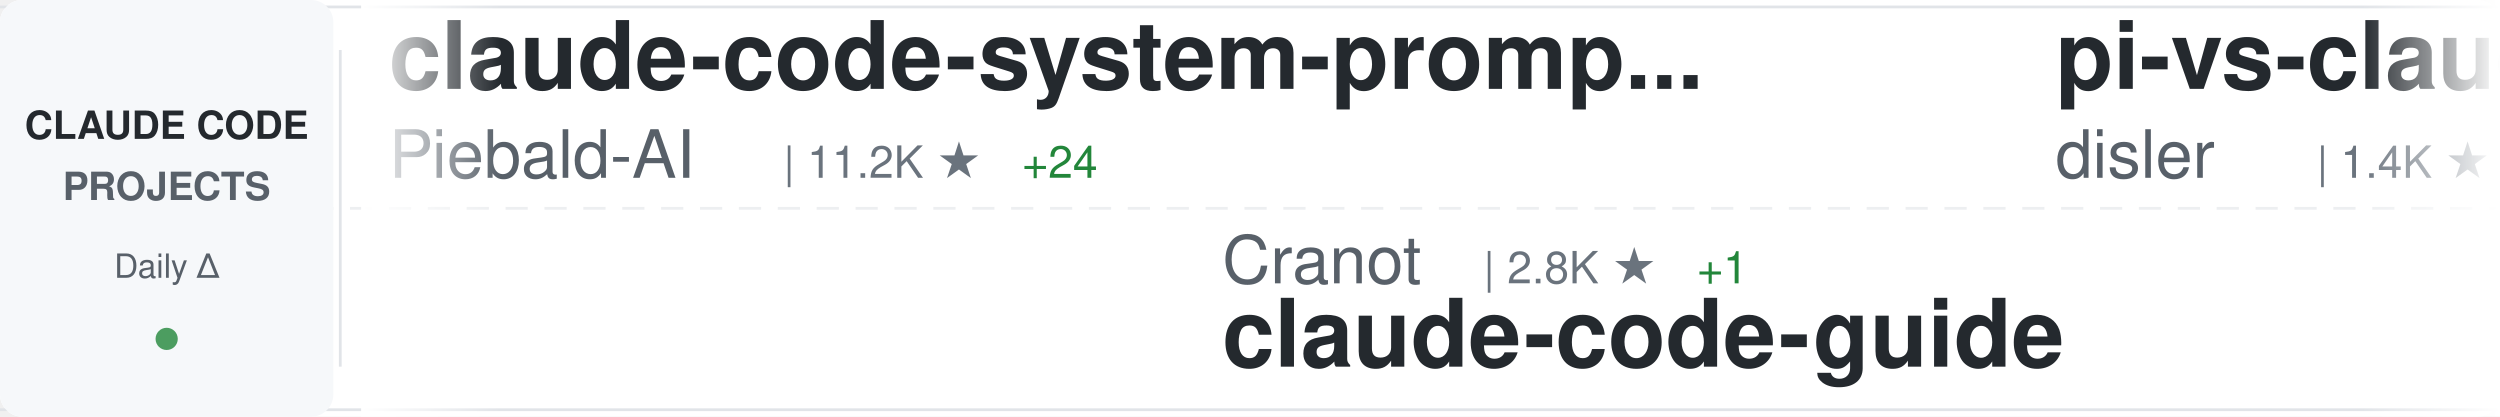
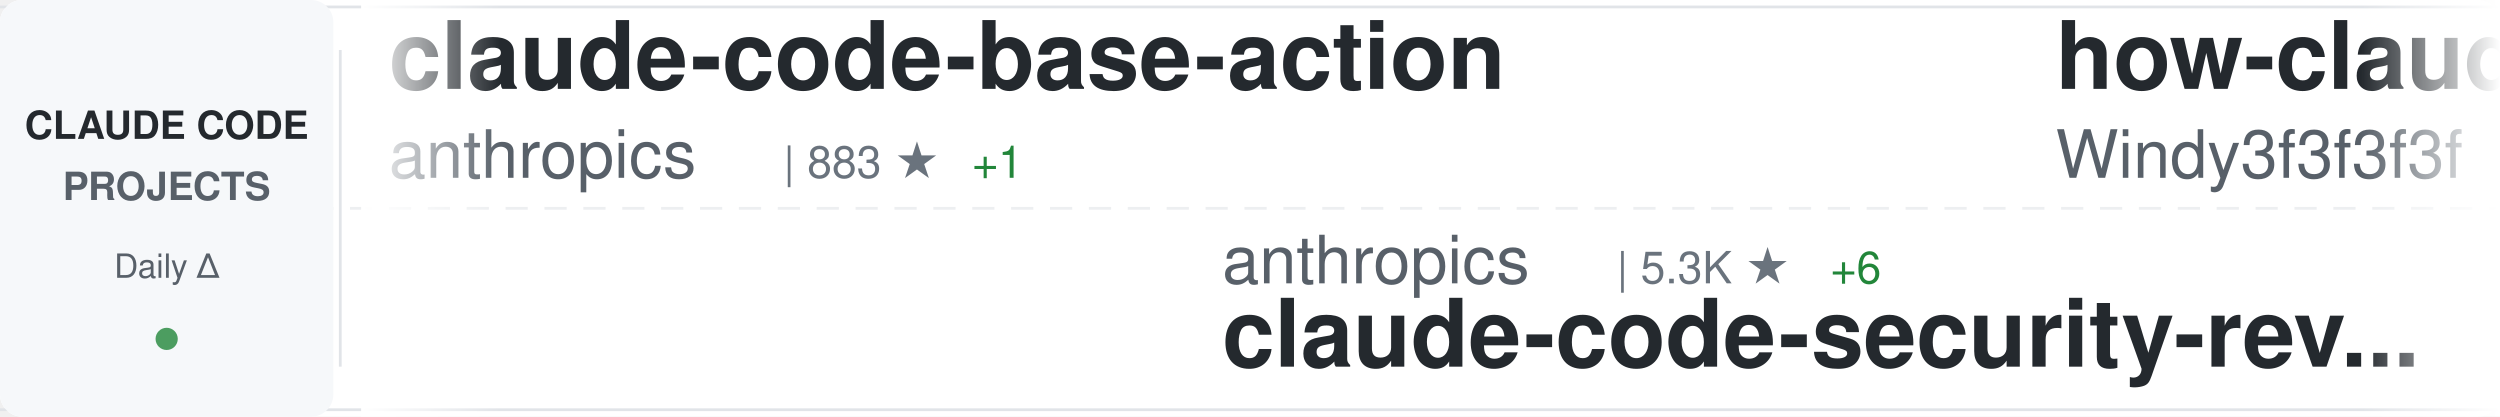
<svg xmlns="http://www.w3.org/2000/svg" width="900" height="150">
  <defs>
    <linearGradient id="awesomeLeftFade" x1="0%" y1="0%" x2="100%" y2="0%">
      <stop offset="0%" style="stop-color:#ffffff;stop-opacity:1" />
      <stop offset="100%" style="stop-color:#ffffff;stop-opacity:0" />
    </linearGradient>
    <linearGradient id="awesomeRightFade" x1="0%" y1="0%" x2="100%" y2="0%">
      <stop offset="0%" style="stop-color:#ffffff;stop-opacity:0" />
      <stop offset="100%" style="stop-color:#ffffff;stop-opacity:1" />
    </linearGradient>
  </defs>
  <rect width="900" height="150" fill="#ffffff" rx="8" />
  <rect x="0" y="2" width="900" height="1" fill="#e1e4e8" />
  <rect x="0" y="147" width="900" height="1" fill="#e1e4e8" />
  <line x1="0" y1="75" x2="900" y2="75" stroke="#e1e4e8" stroke-width="1" stroke-dasharray="8 6" opacity="0.6" />
  <rect x="0" y="0" width="120" height="150" fill="#f6f8fa" rx="8" />
  <text x="60" y="50" font-family="-apple-system, BlinkMacSystemFont, 'Segoe UI', Helvetica, Arial, sans-serif" font-size="14" font-weight="600" fill="#24292e" text-anchor="middle">CLAUDE CODE</text>
  <text x="60" y="72" font-family="-apple-system, BlinkMacSystemFont, 'Segoe UI', Helvetica, Arial, sans-serif" font-size="14" font-weight="600" fill="#586069" text-anchor="middle">PROJECTS</text>
  <text x="60" y="100" font-family="-apple-system, BlinkMacSystemFont, 'Segoe UI', Helvetica, Arial, sans-serif" font-size="12" font-weight="500" fill="#586069" text-anchor="middle">Daily Δ</text>
  <circle cx="60" cy="122" r="4" fill="#22863a" opacity="0.8" />
  <rect x="122" y="18" width="1" height="114" fill="#e1e4e8" />
  <clipPath id="awesomeTickerClip">
    <rect x="130" y="0" width="770" height="150" />
  </clipPath>
  <g clip-path="url(#awesomeTickerClip)">
    <g id="awesomeTickerItems">
      <animateTransform attributeName="transform" attributeType="XML" type="translate" from="0 0" to="-3000 0" dur="54s" repeatCount="indefinite" />
      <g transform="translate(0, 0)">
-         <text x="140" y="32" font-family="-apple-system, BlinkMacSystemFont, 'Segoe UI', Helvetica, Arial, sans-serif" font-size="34" font-weight="600" fill="#24292e">claude-code-system-promp...</text>
-         <text x="140" y="64" font-family="-apple-system, BlinkMacSystemFont, 'Segoe UI', Helvetica, Arial, sans-serif" font-size="24" font-weight="400" fill="#586069">Piebald-AI</text>
-         <text x="282" y="64" font-family="-apple-system, BlinkMacSystemFont, 'Segoe UI', Helvetica, Arial, sans-serif" font-size="16" font-weight="500" fill="#6a737d">| 11.2K ★</text>
-         <text x="368" y="64" font-family="-apple-system, BlinkMacSystemFont, 'Segoe UI', Helvetica, Arial, sans-serif" font-size="16" font-weight="500" fill="#22863a"> +24</text>
+         <text x="140" y="32" font-family="-apple-system, BlinkMacSystemFont, 'Segoe UI', Helvetica, Arial, sans-serif" font-size="34" font-weight="600" fill="#24292e">claude-code-base-action</text>
+         <text x="140" y="64" font-family="-apple-system, BlinkMacSystemFont, 'Segoe UI', Helvetica, Arial, sans-serif" font-size="24" font-weight="400" fill="#586069">anthropics</text>
+         <text x="282" y="64" font-family="-apple-system, BlinkMacSystemFont, 'Segoe UI', Helvetica, Arial, sans-serif" font-size="16" font-weight="500" fill="#6a737d">| 883 ★</text>
+         <text x="350" y="64" font-family="-apple-system, BlinkMacSystemFont, 'Segoe UI', Helvetica, Arial, sans-serif" font-size="16" font-weight="500" fill="#22863a"> +1</text>
      </g>
      <g transform="translate(300, 0)">
-         <text x="140" y="102" font-family="-apple-system, BlinkMacSystemFont, 'Segoe UI', Helvetica, Arial, sans-serif" font-size="24" font-weight="400" fill="#586069">Cranot</text>
-         <text x="234" y="102" font-family="-apple-system, BlinkMacSystemFont, 'Segoe UI', Helvetica, Arial, sans-serif" font-size="16" font-weight="500" fill="#6a737d">| 2.8K ★</text>
-         <text x="311" y="102" font-family="-apple-system, BlinkMacSystemFont, 'Segoe UI', Helvetica, Arial, sans-serif" font-size="16" font-weight="500" fill="#22863a"> +1</text>
-         <text x="140" y="132" font-family="-apple-system, BlinkMacSystemFont, 'Segoe UI', Helvetica, Arial, sans-serif" font-size="34" font-weight="600" fill="#24292e">claude-code-guide</text>
+         <text x="140" y="102" font-family="-apple-system, BlinkMacSystemFont, 'Segoe UI', Helvetica, Arial, sans-serif" font-size="24" font-weight="400" fill="#586069">anthropics</text>
+         <text x="282" y="102" font-family="-apple-system, BlinkMacSystemFont, 'Segoe UI', Helvetica, Arial, sans-serif" font-size="16" font-weight="500" fill="#6a737d">| 5.3K ★</text>
+         <text x="359" y="102" font-family="-apple-system, BlinkMacSystemFont, 'Segoe UI', Helvetica, Arial, sans-serif" font-size="16" font-weight="500" fill="#22863a"> +6</text>
+         <text x="140" y="132" font-family="-apple-system, BlinkMacSystemFont, 'Segoe UI', Helvetica, Arial, sans-serif" font-size="34" font-weight="600" fill="#24292e">claude-code-security-rev...</text>
      </g>
      <g transform="translate(600, 0)">
-         <text x="140" y="32" font-family="-apple-system, BlinkMacSystemFont, 'Segoe UI', Helvetica, Arial, sans-serif" font-size="34" font-weight="600" fill="#24292e">pi-vs-claude-code</text>
-         <text x="140" y="64" font-family="-apple-system, BlinkMacSystemFont, 'Segoe UI', Helvetica, Arial, sans-serif" font-size="24" font-weight="400" fill="#586069">disler</text>
-         <text x="234" y="64" font-family="-apple-system, BlinkMacSystemFont, 'Segoe UI', Helvetica, Arial, sans-serif" font-size="16" font-weight="500" fill="#6a737d">| 1.4K ★</text>
-         <text x="311" y="64" font-family="-apple-system, BlinkMacSystemFont, 'Segoe UI', Helvetica, Arial, sans-serif" font-size="16" font-weight="500" fill="#22863a"> +2</text>
+         <text x="140" y="32" font-family="-apple-system, BlinkMacSystemFont, 'Segoe UI', Helvetica, Arial, sans-serif" font-size="34" font-weight="600" fill="#24292e">how-claude-code-works</text>
+         <text x="140" y="64" font-family="-apple-system, BlinkMacSystemFont, 'Segoe UI', Helvetica, Arial, sans-serif" font-size="24" font-weight="400" fill="#586069">Windy3f3f3f3f</text>
+         <text x="318" y="64" font-family="-apple-system, BlinkMacSystemFont, 'Segoe UI', Helvetica, Arial, sans-serif" font-size="16" font-weight="500" fill="#6a737d">| 2.7K ★</text>
+         <text x="395" y="64" font-family="-apple-system, BlinkMacSystemFont, 'Segoe UI', Helvetica, Arial, sans-serif" font-size="16" font-weight="500" fill="#22863a"> +6</text>
      </g>
      <g transform="translate(900, 0)">
-         <text x="140" y="102" font-family="-apple-system, BlinkMacSystemFont, 'Segoe UI', Helvetica, Arial, sans-serif" font-size="24" font-weight="400" fill="#586069">Yuyz0112</text>
-         <text x="258" y="102" font-family="-apple-system, BlinkMacSystemFont, 'Segoe UI', Helvetica, Arial, sans-serif" font-size="16" font-weight="500" fill="#6a737d">| 2.4K ★</text>
-         <text x="140" y="132" font-family="-apple-system, BlinkMacSystemFont, 'Segoe UI', Helvetica, Arial, sans-serif" font-size="34" font-weight="600" fill="#24292e">claude-code-reverse</text>
+         <text x="140" y="102" font-family="-apple-system, BlinkMacSystemFont, 'Segoe UI', Helvetica, Arial, sans-serif" font-size="24" font-weight="400" fill="#586069">Maciek-roboblog</text>
+         <text x="342" y="102" font-family="-apple-system, BlinkMacSystemFont, 'Segoe UI', Helvetica, Arial, sans-serif" font-size="16" font-weight="500" fill="#6a737d">| 8.2K ★</text>
+         <text x="419" y="102" font-family="-apple-system, BlinkMacSystemFont, 'Segoe UI', Helvetica, Arial, sans-serif" font-size="16" font-weight="500" fill="#22863a"> +10</text>
+         <text x="140" y="132" font-family="-apple-system, BlinkMacSystemFont, 'Segoe UI', Helvetica, Arial, sans-serif" font-size="34" font-weight="600" fill="#24292e">Claude-Code-Usage-Monito...</text>
      </g>
      <g transform="translate(1200, 0)">
-         <text x="140" y="32" font-family="-apple-system, BlinkMacSystemFont, 'Segoe UI', Helvetica, Arial, sans-serif" font-size="34" font-weight="600" fill="#24292e">collection-claude-code-s...</text>
-         <text x="140" y="64" font-family="-apple-system, BlinkMacSystemFont, 'Segoe UI', Helvetica, Arial, sans-serif" font-size="24" font-weight="400" fill="#586069">chauncygu</text>
-         <text x="270" y="64" font-family="-apple-system, BlinkMacSystemFont, 'Segoe UI', Helvetica, Arial, sans-serif" font-size="16" font-weight="500" fill="#6a737d">| 2.6K ★</text>
-         <text x="347" y="64" font-family="-apple-system, BlinkMacSystemFont, 'Segoe UI', Helvetica, Arial, sans-serif" font-size="16" font-weight="500" fill="#22863a"> +5</text>
+         <text x="140" y="32" font-family="-apple-system, BlinkMacSystemFont, 'Segoe UI', Helvetica, Arial, sans-serif" font-size="34" font-weight="600" fill="#24292e">claude-code-book</text>
+         <text x="140" y="64" font-family="-apple-system, BlinkMacSystemFont, 'Segoe UI', Helvetica, Arial, sans-serif" font-size="24" font-weight="400" fill="#586069">lintsinghua</text>
+         <text x="294" y="64" font-family="-apple-system, BlinkMacSystemFont, 'Segoe UI', Helvetica, Arial, sans-serif" font-size="16" font-weight="500" fill="#6a737d">| 3.7K ★</text>
+         <text x="371" y="64" font-family="-apple-system, BlinkMacSystemFont, 'Segoe UI', Helvetica, Arial, sans-serif" font-size="16" font-weight="500" fill="#22863a"> +3</text>
      </g>
      <g transform="translate(1500, 0)">
-         <text x="140" y="102" font-family="-apple-system, BlinkMacSystemFont, 'Segoe UI', Helvetica, Arial, sans-serif" font-size="24" font-weight="400" fill="#586069">anthropics</text>
-         <text x="282" y="102" font-family="-apple-system, BlinkMacSystemFont, 'Segoe UI', Helvetica, Arial, sans-serif" font-size="16" font-weight="500" fill="#6a737d">| 152.6K ★</text>
-         <text x="377" y="102" font-family="-apple-system, BlinkMacSystemFont, 'Segoe UI', Helvetica, Arial, sans-serif" font-size="16" font-weight="500" fill="#22863a"> +349</text>
-         <text x="140" y="132" font-family="-apple-system, BlinkMacSystemFont, 'Segoe UI', Helvetica, Arial, sans-serif" font-size="34" font-weight="600" fill="#24292e">skills</text>
+         <text x="140" y="102" font-family="-apple-system, BlinkMacSystemFont, 'Segoe UI', Helvetica, Arial, sans-serif" font-size="24" font-weight="400" fill="#586069">chauncygu</text>
+         <text x="270" y="102" font-family="-apple-system, BlinkMacSystemFont, 'Segoe UI', Helvetica, Arial, sans-serif" font-size="16" font-weight="500" fill="#6a737d">| 2.6K ★</text>
+         <text x="347" y="102" font-family="-apple-system, BlinkMacSystemFont, 'Segoe UI', Helvetica, Arial, sans-serif" font-size="16" font-weight="500" fill="#22863a"> +3</text>
+         <text x="140" y="132" font-family="-apple-system, BlinkMacSystemFont, 'Segoe UI', Helvetica, Arial, sans-serif" font-size="34" font-weight="600" fill="#24292e">collection-claude-code-s...</text>
      </g>
      <g transform="translate(1800, 0)">
-         <text x="140" y="32" font-family="-apple-system, BlinkMacSystemFont, 'Segoe UI', Helvetica, Arial, sans-serif" font-size="34" font-weight="600" fill="#24292e">claude-code</text>
-         <text x="140" y="64" font-family="-apple-system, BlinkMacSystemFont, 'Segoe UI', Helvetica, Arial, sans-serif" font-size="24" font-weight="400" fill="#586069">claude-code-best</text>
-         <text x="354" y="64" font-family="-apple-system, BlinkMacSystemFont, 'Segoe UI', Helvetica, Arial, sans-serif" font-size="16" font-weight="500" fill="#6a737d">| 20.1K ★</text>
-         <text x="440" y="64" font-family="-apple-system, BlinkMacSystemFont, 'Segoe UI', Helvetica, Arial, sans-serif" font-size="16" font-weight="500" fill="#22863a"> +37</text>
+         <text x="140" y="32" font-family="-apple-system, BlinkMacSystemFont, 'Segoe UI', Helvetica, Arial, sans-serif" font-size="34" font-weight="600" fill="#24292e">claude-code-settings</text>
+         <text x="140" y="64" font-family="-apple-system, BlinkMacSystemFont, 'Segoe UI', Helvetica, Arial, sans-serif" font-size="24" font-weight="400" fill="#586069">feiskyer</text>
+         <text x="258" y="64" font-family="-apple-system, BlinkMacSystemFont, 'Segoe UI', Helvetica, Arial, sans-serif" font-size="16" font-weight="500" fill="#6a737d">| 1.6K ★</text>
+         <text x="335" y="64" font-family="-apple-system, BlinkMacSystemFont, 'Segoe UI', Helvetica, Arial, sans-serif" font-size="16" font-weight="500" fill="#22863a"> +2</text>
      </g>
      <g transform="translate(2100, 0)">
-         <text x="140" y="102" font-family="-apple-system, BlinkMacSystemFont, 'Segoe UI', Helvetica, Arial, sans-serif" font-size="24" font-weight="400" fill="#586069">pedrohcgs</text>
-         <text x="270" y="102" font-family="-apple-system, BlinkMacSystemFont, 'Segoe UI', Helvetica, Arial, sans-serif" font-size="16" font-weight="500" fill="#6a737d">| 1.3K ★</text>
-         <text x="347" y="102" font-family="-apple-system, BlinkMacSystemFont, 'Segoe UI', Helvetica, Arial, sans-serif" font-size="16" font-weight="500" fill="#22863a"> +2</text>
-         <text x="140" y="132" font-family="-apple-system, BlinkMacSystemFont, 'Segoe UI', Helvetica, Arial, sans-serif" font-size="34" font-weight="600" fill="#24292e">claude-code-my-workflow</text>
+         <text x="140" y="102" font-family="-apple-system, BlinkMacSystemFont, 'Segoe UI', Helvetica, Arial, sans-serif" font-size="24" font-weight="400" fill="#586069">KPR111</text>
+         <text x="234" y="102" font-family="-apple-system, BlinkMacSystemFont, 'Segoe UI', Helvetica, Arial, sans-serif" font-size="16" font-weight="500" fill="#6a737d">| 18 ★</text>
+         <text x="140" y="132" font-family="-apple-system, BlinkMacSystemFont, 'Segoe UI', Helvetica, Arial, sans-serif" font-size="34" font-weight="600" fill="#24292e">Claude-Code</text>
      </g>
      <g transform="translate(2400, 0)">
-         <text x="140" y="32" font-family="-apple-system, BlinkMacSystemFont, 'Segoe UI', Helvetica, Arial, sans-serif" font-size="34" font-weight="600" fill="#24292e">ECC</text>
-         <text x="140" y="64" font-family="-apple-system, BlinkMacSystemFont, 'Segoe UI', Helvetica, Arial, sans-serif" font-size="24" font-weight="400" fill="#586069">affaan-m</text>
-         <text x="258" y="64" font-family="-apple-system, BlinkMacSystemFont, 'Segoe UI', Helvetica, Arial, sans-serif" font-size="16" font-weight="500" fill="#6a737d">| 217.8K ★</text>
-         <text x="353" y="64" font-family="-apple-system, BlinkMacSystemFont, 'Segoe UI', Helvetica, Arial, sans-serif" font-size="16" font-weight="500" fill="#22863a"> +486</text>
+         <text x="140" y="32" font-family="-apple-system, BlinkMacSystemFont, 'Segoe UI', Helvetica, Arial, sans-serif" font-size="34" font-weight="600" fill="#24292e">claude-coder</text>
+         <text x="140" y="64" font-family="-apple-system, BlinkMacSystemFont, 'Segoe UI', Helvetica, Arial, sans-serif" font-size="24" font-weight="400" fill="#586069">kodu-ai</text>
+         <text x="246" y="64" font-family="-apple-system, BlinkMacSystemFont, 'Segoe UI', Helvetica, Arial, sans-serif" font-size="16" font-weight="500" fill="#6a737d">| 5.3K ★</text>
+         <text x="323" y="64" font-family="-apple-system, BlinkMacSystemFont, 'Segoe UI', Helvetica, Arial, sans-serif" font-size="16" font-weight="500" fill="#22863a"> +1</text>
      </g>
      <g transform="translate(2700, 0)">
-         <text x="140" y="102" font-family="-apple-system, BlinkMacSystemFont, 'Segoe UI', Helvetica, Arial, sans-serif" font-size="24" font-weight="400" fill="#586069">centminmod</text>
-         <text x="282" y="102" font-family="-apple-system, BlinkMacSystemFont, 'Segoe UI', Helvetica, Arial, sans-serif" font-size="16" font-weight="500" fill="#6a737d">| 2.4K ★</text>
-         <text x="359" y="102" font-family="-apple-system, BlinkMacSystemFont, 'Segoe UI', Helvetica, Arial, sans-serif" font-size="16" font-weight="500" fill="#22863a"> +2</text>
-         <text x="140" y="132" font-family="-apple-system, BlinkMacSystemFont, 'Segoe UI', Helvetica, Arial, sans-serif" font-size="34" font-weight="600" fill="#24292e">my-claude-code-setup</text>
+         <text x="140" y="102" font-family="-apple-system, BlinkMacSystemFont, 'Segoe UI', Helvetica, Arial, sans-serif" font-size="24" font-weight="400" fill="#586069">lst97</text>
+         <text x="222" y="102" font-family="-apple-system, BlinkMacSystemFont, 'Segoe UI', Helvetica, Arial, sans-serif" font-size="16" font-weight="500" fill="#6a737d">| 1.6K ★</text>
+         <text x="140" y="132" font-family="-apple-system, BlinkMacSystemFont, 'Segoe UI', Helvetica, Arial, sans-serif" font-size="34" font-weight="600" fill="#24292e">claude-code-sub-agents</text>
      </g>
      <g transform="translate(3000, 0)">
-         <text x="140" y="32" font-family="-apple-system, BlinkMacSystemFont, 'Segoe UI', Helvetica, Arial, sans-serif" font-size="34" font-weight="600" fill="#24292e">claude-code-system-promp...</text>
-         <text x="140" y="64" font-family="-apple-system, BlinkMacSystemFont, 'Segoe UI', Helvetica, Arial, sans-serif" font-size="24" font-weight="400" fill="#586069">Piebald-AI</text>
-         <text x="282" y="64" font-family="-apple-system, BlinkMacSystemFont, 'Segoe UI', Helvetica, Arial, sans-serif" font-size="16" font-weight="500" fill="#6a737d">| 11.2K ★</text>
-         <text x="368" y="64" font-family="-apple-system, BlinkMacSystemFont, 'Segoe UI', Helvetica, Arial, sans-serif" font-size="16" font-weight="500" fill="#22863a"> +24</text>
+         <text x="140" y="32" font-family="-apple-system, BlinkMacSystemFont, 'Segoe UI', Helvetica, Arial, sans-serif" font-size="34" font-weight="600" fill="#24292e">claude-code-base-action</text>
+         <text x="140" y="64" font-family="-apple-system, BlinkMacSystemFont, 'Segoe UI', Helvetica, Arial, sans-serif" font-size="24" font-weight="400" fill="#586069">anthropics</text>
+         <text x="282" y="64" font-family="-apple-system, BlinkMacSystemFont, 'Segoe UI', Helvetica, Arial, sans-serif" font-size="16" font-weight="500" fill="#6a737d">| 883 ★</text>
+         <text x="350" y="64" font-family="-apple-system, BlinkMacSystemFont, 'Segoe UI', Helvetica, Arial, sans-serif" font-size="16" font-weight="500" fill="#22863a"> +1</text>
      </g>
      <g transform="translate(3300, 0)">
-         <text x="140" y="102" font-family="-apple-system, BlinkMacSystemFont, 'Segoe UI', Helvetica, Arial, sans-serif" font-size="24" font-weight="400" fill="#586069">Cranot</text>
-         <text x="234" y="102" font-family="-apple-system, BlinkMacSystemFont, 'Segoe UI', Helvetica, Arial, sans-serif" font-size="16" font-weight="500" fill="#6a737d">| 2.8K ★</text>
-         <text x="311" y="102" font-family="-apple-system, BlinkMacSystemFont, 'Segoe UI', Helvetica, Arial, sans-serif" font-size="16" font-weight="500" fill="#22863a"> +1</text>
-         <text x="140" y="132" font-family="-apple-system, BlinkMacSystemFont, 'Segoe UI', Helvetica, Arial, sans-serif" font-size="34" font-weight="600" fill="#24292e">claude-code-guide</text>
+         <text x="140" y="102" font-family="-apple-system, BlinkMacSystemFont, 'Segoe UI', Helvetica, Arial, sans-serif" font-size="24" font-weight="400" fill="#586069">anthropics</text>
+         <text x="282" y="102" font-family="-apple-system, BlinkMacSystemFont, 'Segoe UI', Helvetica, Arial, sans-serif" font-size="16" font-weight="500" fill="#6a737d">| 5.3K ★</text>
+         <text x="359" y="102" font-family="-apple-system, BlinkMacSystemFont, 'Segoe UI', Helvetica, Arial, sans-serif" font-size="16" font-weight="500" fill="#22863a"> +6</text>
+         <text x="140" y="132" font-family="-apple-system, BlinkMacSystemFont, 'Segoe UI', Helvetica, Arial, sans-serif" font-size="34" font-weight="600" fill="#24292e">claude-code-security-rev...</text>
      </g>
      <g transform="translate(3600, 0)">
-         <text x="140" y="32" font-family="-apple-system, BlinkMacSystemFont, 'Segoe UI', Helvetica, Arial, sans-serif" font-size="34" font-weight="600" fill="#24292e">pi-vs-claude-code</text>
-         <text x="140" y="64" font-family="-apple-system, BlinkMacSystemFont, 'Segoe UI', Helvetica, Arial, sans-serif" font-size="24" font-weight="400" fill="#586069">disler</text>
-         <text x="234" y="64" font-family="-apple-system, BlinkMacSystemFont, 'Segoe UI', Helvetica, Arial, sans-serif" font-size="16" font-weight="500" fill="#6a737d">| 1.4K ★</text>
-         <text x="311" y="64" font-family="-apple-system, BlinkMacSystemFont, 'Segoe UI', Helvetica, Arial, sans-serif" font-size="16" font-weight="500" fill="#22863a"> +2</text>
+         <text x="140" y="32" font-family="-apple-system, BlinkMacSystemFont, 'Segoe UI', Helvetica, Arial, sans-serif" font-size="34" font-weight="600" fill="#24292e">how-claude-code-works</text>
+         <text x="140" y="64" font-family="-apple-system, BlinkMacSystemFont, 'Segoe UI', Helvetica, Arial, sans-serif" font-size="24" font-weight="400" fill="#586069">Windy3f3f3f3f</text>
+         <text x="318" y="64" font-family="-apple-system, BlinkMacSystemFont, 'Segoe UI', Helvetica, Arial, sans-serif" font-size="16" font-weight="500" fill="#6a737d">| 2.7K ★</text>
+         <text x="395" y="64" font-family="-apple-system, BlinkMacSystemFont, 'Segoe UI', Helvetica, Arial, sans-serif" font-size="16" font-weight="500" fill="#22863a"> +6</text>
      </g>
      <g transform="translate(3900, 0)">
-         <text x="140" y="102" font-family="-apple-system, BlinkMacSystemFont, 'Segoe UI', Helvetica, Arial, sans-serif" font-size="24" font-weight="400" fill="#586069">Yuyz0112</text>
-         <text x="258" y="102" font-family="-apple-system, BlinkMacSystemFont, 'Segoe UI', Helvetica, Arial, sans-serif" font-size="16" font-weight="500" fill="#6a737d">| 2.4K ★</text>
-         <text x="140" y="132" font-family="-apple-system, BlinkMacSystemFont, 'Segoe UI', Helvetica, Arial, sans-serif" font-size="34" font-weight="600" fill="#24292e">claude-code-reverse</text>
+         <text x="140" y="102" font-family="-apple-system, BlinkMacSystemFont, 'Segoe UI', Helvetica, Arial, sans-serif" font-size="24" font-weight="400" fill="#586069">Maciek-roboblog</text>
+         <text x="342" y="102" font-family="-apple-system, BlinkMacSystemFont, 'Segoe UI', Helvetica, Arial, sans-serif" font-size="16" font-weight="500" fill="#6a737d">| 8.2K ★</text>
+         <text x="419" y="102" font-family="-apple-system, BlinkMacSystemFont, 'Segoe UI', Helvetica, Arial, sans-serif" font-size="16" font-weight="500" fill="#22863a"> +10</text>
+         <text x="140" y="132" font-family="-apple-system, BlinkMacSystemFont, 'Segoe UI', Helvetica, Arial, sans-serif" font-size="34" font-weight="600" fill="#24292e">Claude-Code-Usage-Monito...</text>
      </g>
    </g>
  </g>
  <rect x="130" y="0" width="50" height="150" fill="url(#awesomeLeftFade)" />
  <rect x="850" y="0" width="50" height="150" fill="url(#awesomeRightFade)" />
</svg>
